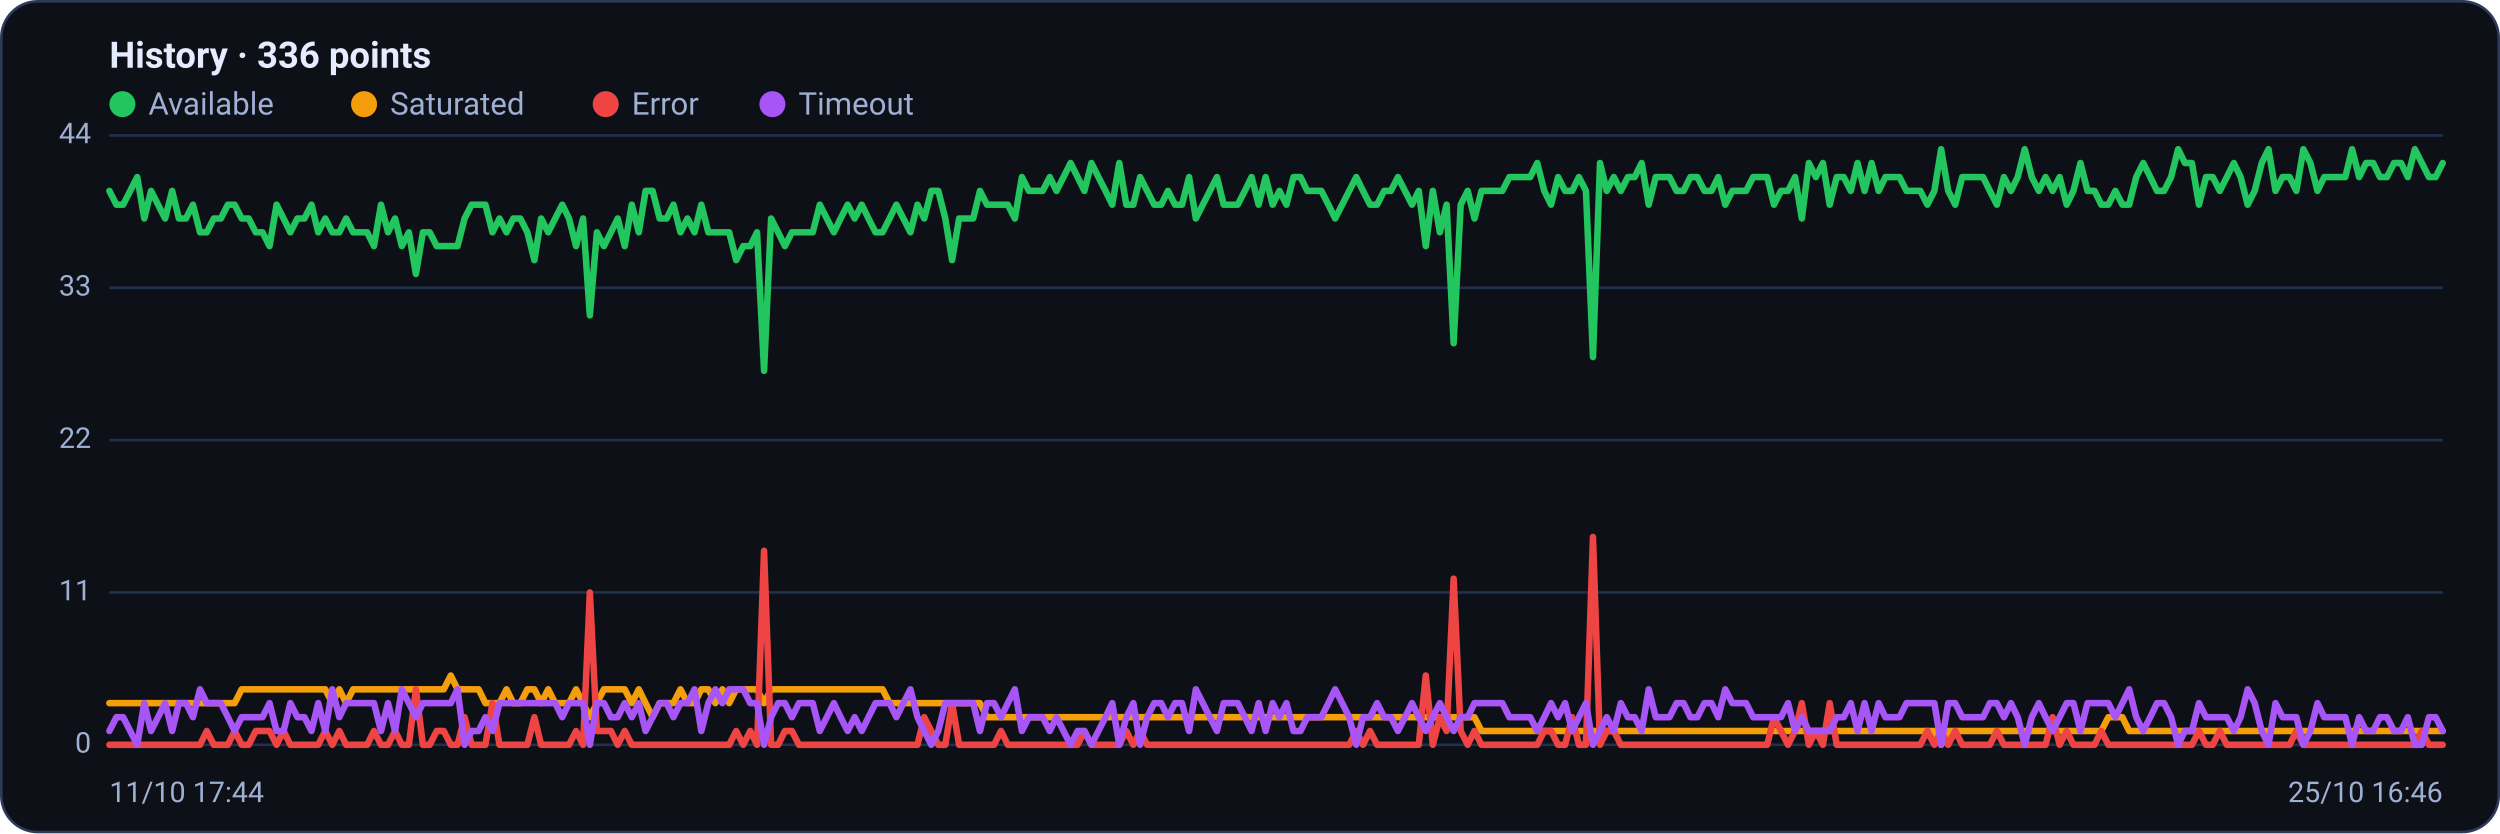
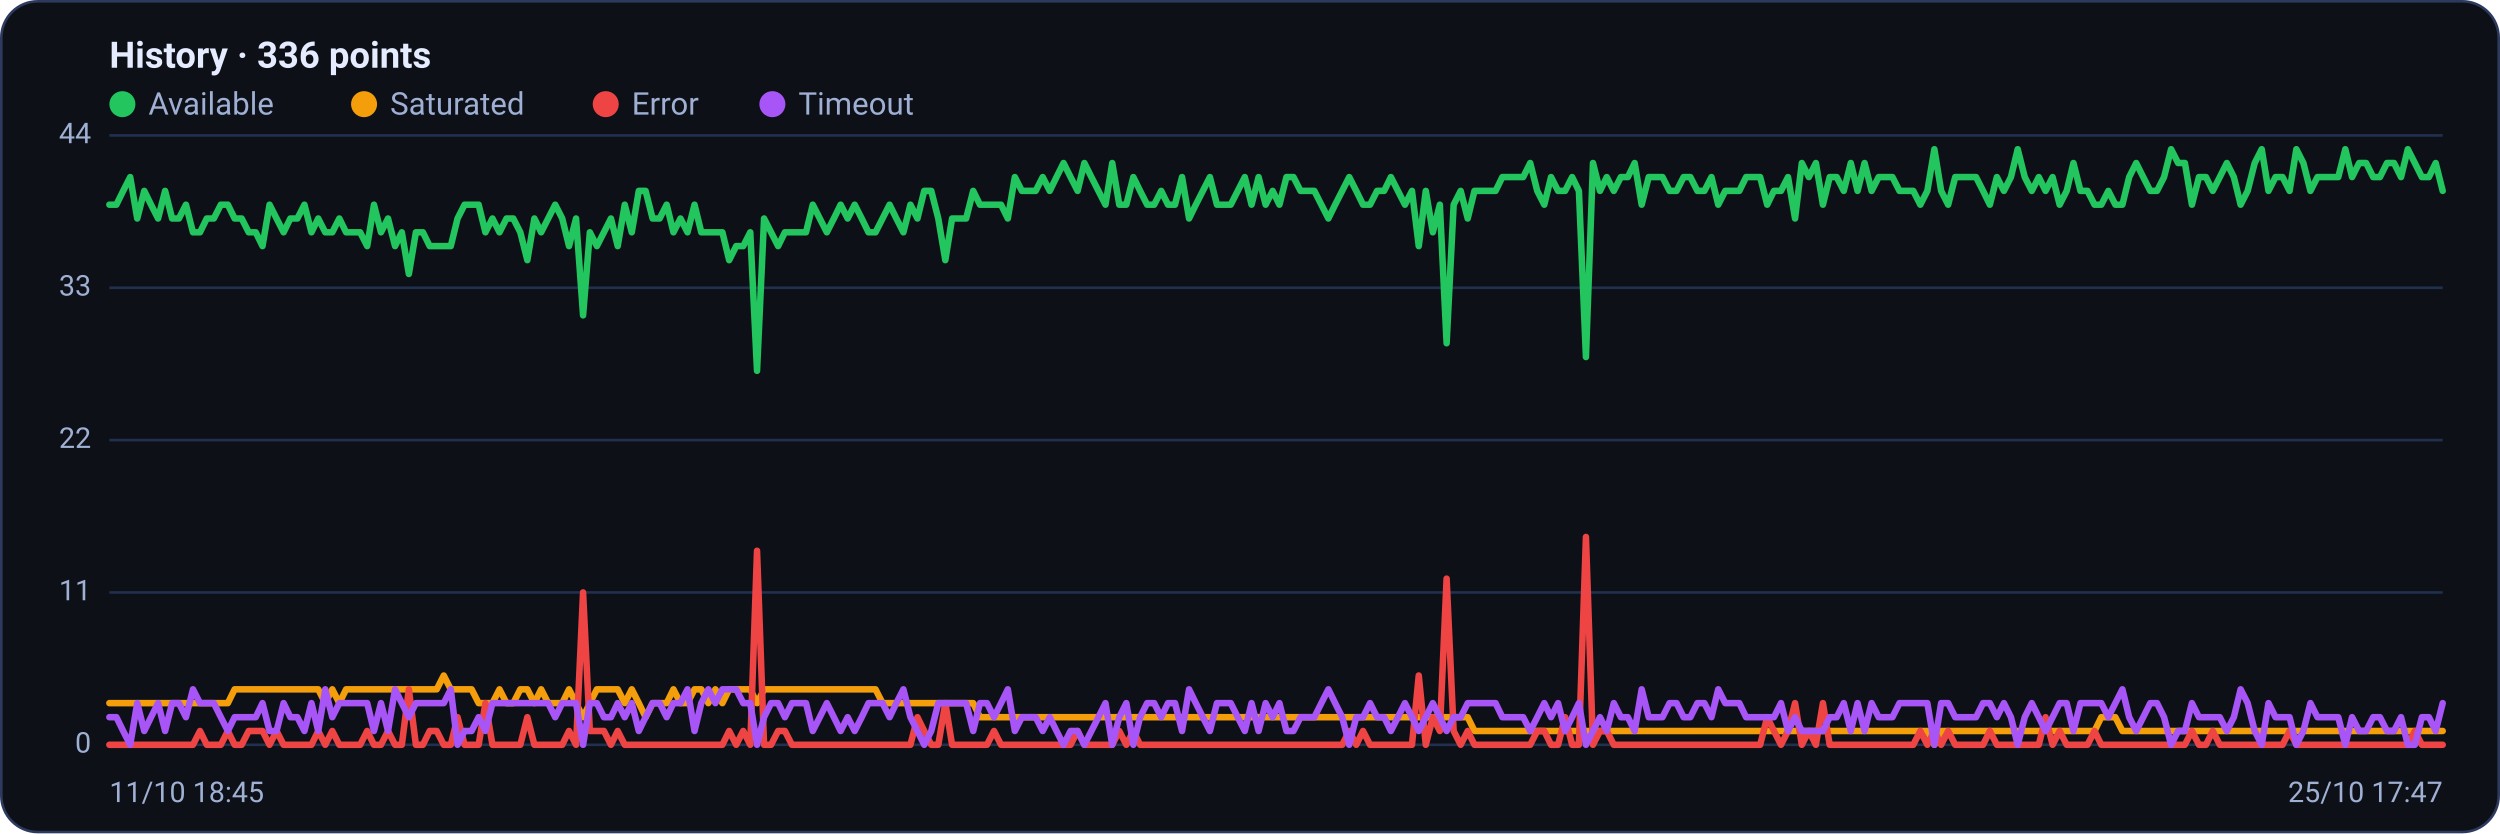
<svg xmlns="http://www.w3.org/2000/svg" viewBox="0 0 960 320" width="960" height="320" font-family="Segoe UI, system-ui, -apple-system, Roboto, Helvetica, Arial, sans-serif" role="img" aria-label="Availability history per region">
  <rect x="0.5" y="0.5" width="959" height="319" rx="14" fill="#0d1117" stroke="#2c3a5e" />
  <text x="42" y="26" font-size="14" font-weight="600" fill="#e6ecff">History · 336 points</text>
  <circle cx="47" cy="40" r="5" fill="#22c55e" />
  <text x="57" y="44" font-size="12" fill="#9fb0d4">Available</text>
  <circle cx="139.8" cy="40" r="5" fill="#f59e0b" />
  <text x="149.8" y="44" font-size="12" fill="#9fb0d4">Saturated</text>
  <circle cx="232.6" cy="40" r="5" fill="#ef4444" />
  <text x="242.6" y="44" font-size="12" fill="#9fb0d4">Error</text>
  <circle cx="296.6" cy="40" r="5" fill="#a855f7" />
  <text x="306.6" y="44" font-size="12" fill="#9fb0d4">Timeout</text>
  <line x1="42" y1="286.0" x2="938" y2="286.0" stroke="#21304f" stroke-width="1" />
  <text x="35" y="289.0" text-anchor="end" font-size="11" fill="#9fb0d4">0</text>
  <line x1="42" y1="227.5" x2="938" y2="227.5" stroke="#21304f" stroke-width="1" />
  <text x="35" y="230.5" text-anchor="end" font-size="11" fill="#9fb0d4">11</text>
  <line x1="42" y1="169.0" x2="938" y2="169.0" stroke="#21304f" stroke-width="1" />
  <text x="35" y="172.0" text-anchor="end" font-size="11" fill="#9fb0d4">22</text>
  <line x1="42" y1="110.5" x2="938" y2="110.5" stroke="#21304f" stroke-width="1" />
  <text x="35" y="113.5" text-anchor="end" font-size="11" fill="#9fb0d4">33</text>
  <line x1="42" y1="52.0" x2="938" y2="52.0" stroke="#21304f" stroke-width="1" />
  <text x="35" y="55.0" text-anchor="end" font-size="11" fill="#9fb0d4">44</text>
-   <polyline fill="none" stroke="#22c55e" stroke-width="2.5" stroke-linejoin="round" stroke-linecap="round" points="42.0,73.3 44.7,78.6 47.3,78.6 50.0,73.3 52.7,68.0 55.4,83.9 58.0,73.3 60.7,78.6 63.4,83.9 66.1,73.3 68.7,83.9 71.4,83.9 74.1,78.6 76.8,89.2 79.4,89.2 82.1,83.9 84.8,83.9 87.5,78.6 90.1,78.6 92.8,83.9 95.5,83.9 98.2,89.2 100.8,89.2 103.5,94.5 106.2,78.6 108.9,83.9 111.5,89.2 114.2,83.9 116.9,83.9 119.6,78.6 122.2,89.2 124.9,83.9 127.6,89.2 130.3,89.2 132.9,83.9 135.6,89.2 138.3,89.2 141.0,89.2 143.6,94.5 146.3,78.6 149.0,89.2 151.7,83.9 154.3,94.5 157.0,89.2 159.7,105.2 162.4,89.2 165.0,89.2 167.7,94.5 170.4,94.5 173.1,94.5 175.7,94.5 178.4,83.9 181.1,78.6 183.8,78.6 186.4,78.6 189.1,89.2 191.8,83.9 194.5,89.2 197.1,83.9 199.8,83.9 202.5,89.2 205.2,99.9 207.8,83.9 210.5,89.2 213.2,83.9 215.9,78.6 218.5,83.9 221.2,94.5 223.9,83.9 226.5,121.1 229.2,89.2 231.9,94.5 234.6,89.2 237.2,83.9 239.9,94.5 242.6,78.6 245.3,89.2 247.9,73.3 250.6,73.3 253.3,83.9 256.0,83.9 258.6,78.6 261.3,89.2 264.0,83.9 266.7,89.2 269.3,78.6 272.0,89.2 274.7,89.2 277.4,89.2 280.0,89.2 282.7,99.9 285.4,94.5 288.1,94.5 290.7,89.2 293.4,142.4 296.1,83.9 298.8,89.2 301.4,94.5 304.1,89.2 306.8,89.2 309.5,89.2 312.1,89.2 314.8,78.6 317.5,83.9 320.2,89.2 322.8,83.9 325.5,78.6 328.2,83.9 330.9,78.6 333.5,83.9 336.2,89.2 338.9,89.2 341.6,83.9 344.2,78.6 346.9,83.9 349.6,89.2 352.3,78.6 354.9,83.9 357.6,73.3 360.3,73.3 363.0,83.9 365.6,99.9 368.3,83.9 371.0,83.9 373.7,83.9 376.3,73.3 379.0,78.6 381.7,78.6 384.4,78.6 387.0,78.6 389.7,83.9 392.4,68.0 395.1,73.3 397.7,73.3 400.4,73.3 403.1,68.0 405.7,73.3 408.4,68.0 411.1,62.6 413.8,68.0 416.4,73.3 419.1,62.6 421.8,68.0 424.5,73.3 427.1,78.6 429.8,62.6 432.5,78.6 435.2,78.6 437.8,68.0 440.5,73.3 443.2,78.6 445.9,78.6 448.5,73.3 451.2,78.6 453.9,78.6 456.6,68.0 459.2,83.9 461.9,78.6 464.6,73.3 467.3,68.0 469.9,78.6 472.6,78.6 475.3,78.6 478.0,73.3 480.6,68.0 483.3,78.6 486.0,68.0 488.7,78.6 491.3,73.3 494.0,78.6 496.7,68.0 499.4,68.0 502.0,73.3 504.7,73.3 507.4,73.3 510.1,78.6 512.7,83.9 515.4,78.6 518.1,73.3 520.8,68.0 523.4,73.3 526.1,78.6 528.8,78.6 531.5,73.3 534.1,73.3 536.8,68.0 539.5,73.3 542.2,78.6 544.8,73.3 547.5,94.5 550.2,73.3 552.9,89.2 555.5,78.6 558.2,131.8 560.9,78.6 563.6,73.3 566.2,83.9 568.9,73.3 571.6,73.3 574.3,73.3 576.9,73.3 579.6,68.0 582.3,68.0 584.9,68.0 587.6,68.0 590.3,62.6 593.0,73.3 595.6,78.6 598.3,68.0 601.0,73.3 603.7,73.3 606.3,68.0 609.0,73.3 611.7,137.1 614.4,62.6 617.0,73.3 619.7,68.0 622.4,73.3 625.1,68.0 627.7,68.0 630.4,62.6 633.1,78.6 635.8,68.0 638.4,68.0 641.1,68.0 643.8,73.3 646.5,73.3 649.1,68.0 651.8,68.0 654.5,73.3 657.2,73.3 659.8,68.0 662.5,78.6 665.2,73.3 667.9,73.3 670.5,73.3 673.2,68.0 675.9,68.0 678.6,68.0 681.2,78.6 683.9,73.3 686.6,73.3 689.3,68.0 691.9,83.9 694.6,62.6 697.3,68.0 700.0,62.6 702.6,78.6 705.3,68.0 708.0,68.0 710.7,73.3 713.3,62.6 716.0,73.3 718.7,62.6 721.4,73.3 724.0,68.0 726.7,68.0 729.4,68.0 732.1,73.3 734.7,73.3 737.4,73.3 740.1,78.6 742.8,73.3 745.4,57.3 748.1,73.3 750.8,78.6 753.5,68.0 756.1,68.0 758.8,68.0 761.5,68.0 764.1,73.3 766.8,78.6 769.5,68.0 772.2,73.3 774.8,68.0 777.5,57.3 780.2,68.0 782.9,73.3 785.5,68.0 788.2,73.3 790.9,68.0 793.6,78.6 796.2,73.3 798.9,62.6 801.6,73.3 804.3,73.3 806.9,78.6 809.6,78.6 812.3,73.3 815.0,78.6 817.6,78.6 820.3,68.0 823.0,62.6 825.7,68.0 828.3,73.3 831.0,73.3 833.7,68.0 836.4,57.3 839.0,62.6 841.7,62.6 844.4,78.6 847.1,68.0 849.7,68.0 852.4,73.3 855.1,68.0 857.8,62.6 860.4,68.0 863.1,78.6 865.8,73.3 868.5,62.6 871.1,57.3 873.8,73.3 876.5,68.0 879.2,68.0 881.8,73.3 884.5,57.3 887.2,62.6 889.9,73.3 892.5,68.0 895.2,68.0 897.9,68.0 900.6,68.0 903.2,57.3 905.9,68.0 908.6,62.6 911.3,62.6 913.9,68.0 916.6,68.0 919.3,62.6 922.0,62.6 924.6,68.0 927.3,57.3 930.0,62.6 932.7,68.0 935.3,68.0 938.0,62.6" />
-   <polyline fill="none" stroke="#f59e0b" stroke-width="2.5" stroke-linejoin="round" stroke-linecap="round" points="42.0,270.0 44.7,270.0 47.3,270.0 50.0,270.0 52.7,270.0 55.4,270.0 58.0,270.0 60.7,270.0 63.4,270.0 66.1,270.0 68.7,270.0 71.4,270.0 74.1,270.0 76.8,270.0 79.4,270.0 82.1,270.0 84.8,270.0 87.5,270.0 90.1,270.0 92.8,264.7 95.5,264.7 98.2,264.7 100.8,264.7 103.5,264.7 106.2,264.7 108.9,264.7 111.5,264.7 114.2,264.7 116.9,264.7 119.6,264.7 122.2,264.7 124.9,264.7 127.6,270.0 130.3,264.7 132.9,270.0 135.6,264.7 138.3,264.7 141.0,264.7 143.6,264.7 146.3,264.7 149.0,264.7 151.7,264.7 154.3,264.7 157.0,264.7 159.7,264.7 162.4,264.7 165.0,264.7 167.7,264.7 170.4,264.7 173.1,259.4 175.7,264.7 178.4,264.7 181.1,264.7 183.8,264.7 186.4,270.0 189.1,270.0 191.8,270.0 194.5,264.7 197.1,270.0 199.8,270.0 202.5,264.7 205.2,264.7 207.8,270.0 210.5,264.7 213.2,270.0 215.9,270.0 218.5,270.0 221.2,264.7 223.9,270.0 226.5,275.4 229.2,270.0 231.9,264.7 234.6,264.7 237.2,264.7 239.9,264.7 242.6,270.0 245.3,264.7 247.9,270.0 250.6,275.4 253.3,270.0 256.0,270.0 258.6,270.0 261.3,264.7 264.0,270.0 266.7,270.0 269.3,264.7 272.0,264.7 274.7,270.0 277.4,264.7 280.0,270.0 282.7,264.7 285.4,264.7 288.1,264.7 290.7,264.7 293.4,270.0 296.1,264.7 298.8,264.7 301.4,264.7 304.1,264.7 306.8,264.7 309.5,264.7 312.1,264.7 314.8,264.7 317.5,264.7 320.2,264.7 322.8,264.7 325.5,264.7 328.2,264.7 330.9,264.7 333.5,264.7 336.2,264.7 338.9,264.7 341.6,270.0 344.2,270.0 346.9,270.0 349.6,270.0 352.3,270.0 354.9,270.0 357.6,270.0 360.3,270.0 363.0,270.0 365.6,270.0 368.3,270.0 371.0,270.0 373.7,270.0 376.3,270.0 379.0,275.4 381.7,275.4 384.4,275.4 387.0,275.4 389.7,275.4 392.4,275.4 395.1,275.4 397.7,275.4 400.4,275.4 403.1,275.4 405.7,275.4 408.4,275.4 411.1,275.4 413.8,275.4 416.4,275.4 419.1,275.4 421.8,275.4 424.5,275.4 427.1,275.4 429.8,275.4 432.5,275.4 435.2,275.4 437.8,275.4 440.5,275.4 443.2,275.4 445.9,275.4 448.5,275.4 451.2,275.4 453.9,275.4 456.6,275.4 459.2,275.4 461.9,275.4 464.6,275.4 467.3,275.4 469.9,275.4 472.6,275.4 475.3,275.4 478.0,275.4 480.6,275.4 483.3,275.4 486.0,275.4 488.7,275.4 491.3,275.4 494.0,275.4 496.7,275.4 499.4,275.4 502.0,275.4 504.7,275.4 507.4,275.4 510.1,275.4 512.7,275.4 515.4,275.4 518.1,275.4 520.8,275.4 523.4,275.4 526.1,275.4 528.8,275.4 531.5,275.4 534.1,275.4 536.8,275.4 539.5,275.4 542.2,275.4 544.8,275.4 547.5,275.4 550.2,275.4 552.9,275.4 555.5,275.4 558.2,275.4 560.9,275.4 563.6,275.4 566.2,275.4 568.9,280.7 571.6,280.7 574.3,280.7 576.9,280.7 579.6,280.7 582.3,280.7 584.9,280.7 587.6,280.7 590.3,280.7 593.0,280.7 595.6,280.7 598.3,280.7 601.0,280.7 603.7,280.7 606.3,280.7 609.0,280.7 611.7,280.7 614.4,280.7 617.0,280.7 619.7,280.7 622.4,280.7 625.1,280.7 627.7,280.7 630.4,280.7 633.1,280.7 635.8,280.7 638.4,280.7 641.1,280.7 643.8,280.7 646.5,280.7 649.1,280.7 651.8,280.7 654.5,280.7 657.2,280.7 659.8,280.7 662.5,280.7 665.2,280.7 667.9,280.7 670.5,280.7 673.2,280.7 675.9,280.7 678.6,280.7 681.2,280.7 683.9,280.7 686.6,280.7 689.3,280.7 691.9,280.7 694.6,280.7 697.3,280.7 700.0,280.7 702.6,280.7 705.3,280.7 708.0,280.7 710.7,280.7 713.3,280.7 716.0,280.7 718.7,280.7 721.4,280.7 724.0,280.7 726.7,280.7 729.4,280.7 732.1,280.7 734.7,280.7 737.4,280.7 740.1,280.7 742.8,280.7 745.4,286.0 748.1,280.7 750.8,280.7 753.5,280.7 756.1,280.7 758.8,280.7 761.5,280.7 764.1,280.7 766.8,280.7 769.5,280.7 772.2,280.7 774.8,280.7 777.5,280.7 780.2,280.7 782.9,280.7 785.5,280.7 788.2,280.7 790.9,280.7 793.6,280.7 796.2,280.7 798.9,280.7 801.6,280.7 804.3,280.7 806.9,280.7 809.6,275.4 812.3,275.4 815.0,275.4 817.6,280.7 820.3,280.7 823.0,280.7 825.7,280.7 828.3,280.7 831.0,280.7 833.7,280.7 836.4,280.7 839.0,280.7 841.7,280.7 844.4,280.7 847.1,280.7 849.7,280.7 852.4,280.7 855.1,280.7 857.8,280.7 860.4,280.7 863.1,280.7 865.8,280.7 868.5,280.7 871.1,280.7 873.8,280.7 876.5,280.7 879.2,280.7 881.8,280.7 884.5,280.7 887.2,280.7 889.9,280.7 892.5,280.7 895.2,280.7 897.9,280.7 900.6,280.7 903.2,280.7 905.9,280.7 908.6,280.7 911.3,280.7 913.9,280.7 916.6,280.7 919.3,280.7 922.0,280.7 924.6,280.7 927.3,280.7 930.0,280.7 932.7,280.7 935.3,280.7 938.0,280.7" />
-   <polyline fill="none" stroke="#ef4444" stroke-width="2.5" stroke-linejoin="round" stroke-linecap="round" points="42.0,286.0 44.7,286.0 47.3,286.0 50.0,286.0 52.7,286.0 55.4,286.0 58.0,286.0 60.7,286.0 63.4,286.0 66.1,286.0 68.7,286.0 71.4,286.0 74.1,286.0 76.8,286.0 79.4,280.7 82.1,286.0 84.8,286.0 87.5,286.0 90.1,280.7 92.8,286.0 95.5,286.0 98.2,280.7 100.8,280.7 103.5,280.7 106.2,286.0 108.9,280.7 111.5,286.0 114.2,286.0 116.9,286.0 119.6,286.0 122.2,286.0 124.9,280.7 127.6,286.0 130.3,280.7 132.9,286.0 135.6,286.0 138.3,286.0 141.0,286.0 143.6,280.7 146.3,286.0 149.0,286.0 151.7,280.7 154.3,286.0 157.0,286.0 159.7,264.7 162.4,286.0 165.0,286.0 167.7,280.7 170.4,280.7 173.1,286.0 175.7,286.0 178.4,275.4 181.1,286.0 183.8,286.0 186.4,286.0 189.1,270.0 191.8,286.0 194.5,286.0 197.1,286.0 199.8,286.0 202.5,286.0 205.2,275.4 207.8,286.0 210.5,286.0 213.2,286.0 215.9,286.0 218.5,286.0 221.2,280.7 223.9,286.0 226.5,227.5 229.2,280.7 231.9,280.7 234.6,280.7 237.2,286.0 239.9,280.7 242.6,286.0 245.3,286.0 247.9,286.0 250.6,286.0 253.3,286.0 256.0,286.0 258.6,286.0 261.3,286.0 264.0,286.0 266.7,286.0 269.3,286.0 272.0,286.0 274.7,286.0 277.4,286.0 280.0,286.0 282.7,280.7 285.4,286.0 288.1,280.7 290.7,286.0 293.4,211.5 296.1,286.0 298.8,286.0 301.4,280.7 304.1,280.7 306.8,286.0 309.5,286.0 312.1,286.0 314.8,286.0 317.5,286.0 320.2,286.0 322.8,286.0 325.5,286.0 328.2,286.0 330.9,286.0 333.5,286.0 336.2,286.0 338.9,286.0 341.6,286.0 344.2,286.0 346.9,286.0 349.6,286.0 352.3,286.0 354.9,275.4 357.6,280.7 360.3,286.0 363.0,286.0 365.6,270.0 368.3,286.0 371.0,286.0 373.7,286.0 376.3,286.0 379.0,286.0 381.7,286.0 384.4,280.7 387.0,286.0 389.7,286.0 392.4,286.0 395.1,286.0 397.7,286.0 400.4,286.0 403.1,286.0 405.7,286.0 408.4,286.0 411.1,286.0 413.8,286.0 416.4,280.7 419.1,286.0 421.8,286.0 424.5,286.0 427.1,286.0 429.8,286.0 432.5,280.7 435.2,286.0 437.8,280.7 440.5,286.0 443.2,286.0 445.9,286.0 448.5,286.0 451.2,286.0 453.9,286.0 456.6,286.0 459.2,286.0 461.9,286.0 464.6,286.0 467.3,286.0 469.9,286.0 472.6,286.0 475.3,286.0 478.0,286.0 480.6,286.0 483.3,286.0 486.0,286.0 488.7,286.0 491.3,286.0 494.0,286.0 496.7,286.0 499.4,286.0 502.0,286.0 504.7,286.0 507.4,286.0 510.1,286.0 512.7,286.0 515.4,286.0 518.1,286.0 520.8,280.7 523.4,286.0 526.1,280.7 528.8,286.0 531.5,286.0 534.1,286.0 536.8,286.0 539.5,286.0 542.2,286.0 544.8,286.0 547.5,259.4 550.2,286.0 552.9,275.4 555.5,280.7 558.2,222.2 560.9,280.7 563.6,286.0 566.2,280.7 568.9,286.0 571.6,286.0 574.3,286.0 576.9,286.0 579.6,286.0 582.3,286.0 584.9,286.0 587.6,286.0 590.3,286.0 593.0,280.7 595.6,280.7 598.3,286.0 601.0,286.0 603.7,275.4 606.3,286.0 609.0,286.0 611.7,206.2 614.4,286.0 617.0,280.7 619.7,280.7 622.4,286.0 625.1,286.0 627.7,286.0 630.4,286.0 633.1,286.0 635.8,286.0 638.4,286.0 641.1,286.0 643.8,286.0 646.5,286.0 649.1,286.0 651.8,286.0 654.5,286.0 657.2,286.0 659.8,286.0 662.5,286.0 665.2,286.0 667.9,286.0 670.5,286.0 673.2,286.0 675.9,286.0 678.6,286.0 681.2,275.4 683.9,280.7 686.6,286.0 689.3,280.7 691.9,270.0 694.6,286.0 697.3,280.7 700.0,286.0 702.6,270.0 705.3,286.0 708.0,286.0 710.7,286.0 713.3,286.0 716.0,286.0 718.7,286.0 721.4,286.0 724.0,286.0 726.7,286.0 729.4,286.0 732.1,286.0 734.7,286.0 737.4,286.0 740.1,280.7 742.8,286.0 745.4,280.7 748.1,286.0 750.8,280.7 753.5,286.0 756.1,286.0 758.8,286.0 761.5,286.0 764.1,286.0 766.8,280.7 769.5,286.0 772.2,286.0 774.8,286.0 777.5,286.0 780.2,286.0 782.9,286.0 785.5,286.0 788.2,275.4 790.9,286.0 793.6,280.7 796.2,286.0 798.9,286.0 801.6,286.0 804.3,286.0 806.9,280.7 809.6,286.0 812.3,286.0 815.0,286.0 817.6,286.0 820.3,286.0 823.0,286.0 825.7,286.0 828.3,286.0 831.0,286.0 833.7,286.0 836.4,286.0 839.0,286.0 841.7,286.0 844.4,280.7 847.1,286.0 849.7,286.0 852.4,280.7 855.1,286.0 857.8,286.0 860.4,286.0 863.1,286.0 865.8,286.0 868.5,286.0 871.1,286.0 873.8,286.0 876.5,286.0 879.2,286.0 881.8,280.7 884.5,286.0 887.2,286.0 889.9,286.0 892.5,286.0 895.2,286.0 897.9,286.0 900.6,286.0 903.2,286.0 905.9,286.0 908.6,286.0 911.3,286.0 913.9,286.0 916.6,286.0 919.3,286.0 922.0,286.0 924.6,286.0 927.3,286.0 930.0,280.7 932.7,286.0 935.3,286.0 938.0,286.0" />
-   <polyline fill="none" stroke="#a855f7" stroke-width="2.5" stroke-linejoin="round" stroke-linecap="round" points="42.0,280.7 44.7,275.4 47.3,275.4 50.0,280.7 52.7,286.0 55.4,270.0 58.0,280.7 60.7,275.4 63.4,270.0 66.1,280.7 68.7,270.0 71.4,270.0 74.1,275.4 76.8,264.7 79.4,270.0 82.1,270.0 84.8,270.0 87.5,275.4 90.1,280.7 92.8,275.4 95.5,275.4 98.2,275.4 100.8,275.4 103.5,270.0 106.2,280.7 108.9,280.7 111.5,270.0 114.2,275.4 116.9,275.4 119.6,280.7 122.2,270.0 124.9,280.7 127.6,264.7 130.3,275.4 132.9,270.0 135.6,270.0 138.3,270.0 141.0,270.0 143.6,270.0 146.3,280.7 149.0,270.0 151.7,280.7 154.3,264.7 157.0,270.0 159.7,275.4 162.4,270.0 165.0,270.0 167.7,270.0 170.4,270.0 173.1,270.0 175.7,264.7 178.4,286.0 181.1,280.7 183.8,280.7 186.4,275.4 189.1,280.7 191.8,270.0 194.5,270.0 197.1,270.0 199.8,270.0 202.5,270.0 205.2,270.0 207.8,270.0 210.5,270.0 213.2,270.0 215.9,275.4 218.5,270.0 221.2,270.0 223.9,270.0 226.5,286.0 229.2,270.0 231.9,270.0 234.6,275.4 237.2,275.4 239.9,270.0 242.6,275.4 245.3,270.0 247.9,280.7 250.6,275.4 253.3,270.0 256.0,270.0 258.6,275.4 261.3,270.0 264.0,270.0 266.7,264.7 269.3,280.7 272.0,270.0 274.7,264.7 277.4,270.0 280.0,264.7 282.7,264.7 285.4,264.7 288.1,270.0 290.7,270.0 293.4,286.0 296.1,275.4 298.8,270.0 301.4,270.0 304.1,275.4 306.8,270.0 309.5,270.0 312.1,270.0 314.8,280.7 317.5,275.4 320.2,270.0 322.8,275.4 325.5,280.7 328.2,275.4 330.9,280.7 333.5,275.4 336.2,270.0 338.9,270.0 341.6,270.0 344.2,275.4 346.9,270.0 349.6,264.7 352.3,275.4 354.9,280.7 357.6,286.0 360.3,280.7 363.0,270.0 365.6,270.0 368.3,270.0 371.0,270.0 373.7,270.0 376.3,280.7 379.0,270.0 381.7,270.0 384.4,275.4 387.0,270.0 389.7,264.7 392.4,280.7 395.1,275.4 397.7,275.4 400.4,275.4 403.1,280.7 405.7,275.4 408.4,280.7 411.1,286.0 413.8,280.7 416.4,280.7 419.1,286.0 421.8,280.7 424.5,275.4 427.1,270.0 429.8,286.0 432.5,275.4 435.2,270.0 437.8,286.0 440.5,275.4 443.2,270.0 445.9,270.0 448.5,275.4 451.2,270.0 453.9,270.0 456.6,280.7 459.2,264.7 461.9,270.0 464.6,275.4 467.3,280.7 469.9,270.0 472.6,270.0 475.3,270.0 478.0,275.4 480.6,280.7 483.3,270.0 486.0,280.7 488.7,270.0 491.3,275.4 494.0,270.0 496.7,280.7 499.4,280.7 502.0,275.4 504.7,275.4 507.4,275.4 510.1,270.0 512.7,264.7 515.4,270.0 518.1,275.4 520.8,286.0 523.4,275.4 526.1,275.4 528.8,270.0 531.5,275.4 534.1,275.4 536.8,280.7 539.5,275.4 542.2,270.0 544.8,275.4 547.5,280.7 550.2,275.4 552.9,270.0 555.5,275.4 558.2,280.7 560.9,275.4 563.6,275.4 566.2,270.0 568.9,270.0 571.6,270.0 574.3,270.0 576.9,270.0 579.6,275.4 582.3,275.4 584.9,275.4 587.6,275.4 590.3,280.7 593.0,275.4 595.6,270.0 598.3,275.4 601.0,270.0 603.7,280.7 606.3,275.4 609.0,270.0 611.7,286.0 614.4,280.7 617.0,275.4 619.7,280.7 622.4,270.0 625.1,275.4 627.7,275.4 630.4,280.7 633.1,264.7 635.8,275.4 638.4,275.4 641.1,275.4 643.8,270.0 646.5,270.0 649.1,275.4 651.8,275.4 654.5,270.0 657.2,270.0 659.8,275.4 662.5,264.7 665.2,270.0 667.9,270.0 670.5,270.0 673.2,275.4 675.9,275.4 678.6,275.4 681.2,275.4 683.9,275.4 686.6,270.0 689.3,280.7 691.9,275.4 694.6,280.7 697.3,280.7 700.0,280.7 702.6,280.7 705.3,275.4 708.0,275.4 710.7,270.0 713.3,280.7 716.0,270.0 718.7,280.7 721.4,270.0 724.0,275.4 726.7,275.4 729.4,275.4 732.1,270.0 734.7,270.0 737.4,270.0 740.1,270.0 742.8,270.0 745.4,286.0 748.1,270.0 750.8,270.0 753.5,275.4 756.1,275.4 758.8,275.4 761.5,275.4 764.1,270.0 766.8,270.0 769.5,275.4 772.2,270.0 774.8,275.4 777.5,286.0 780.2,275.4 782.9,270.0 785.5,275.4 788.2,280.7 790.9,275.4 793.6,270.0 796.2,270.0 798.9,280.7 801.6,270.0 804.3,270.0 806.9,270.0 809.6,270.0 812.3,275.4 815.0,270.0 817.6,264.7 820.3,275.4 823.0,280.7 825.7,275.4 828.3,270.0 831.0,270.0 833.7,275.4 836.4,286.0 839.0,280.7 841.7,280.7 844.4,270.0 847.1,275.4 849.7,275.4 852.4,275.4 855.1,275.4 857.8,280.7 860.4,275.4 863.1,264.7 865.8,270.0 868.5,280.7 871.1,286.0 873.8,270.0 876.5,275.4 879.2,275.4 881.8,275.4 884.5,286.0 887.2,280.7 889.9,270.0 892.5,275.4 895.2,275.4 897.9,275.4 900.6,275.4 903.2,286.0 905.9,275.4 908.6,280.7 911.3,280.7 913.9,275.4 916.6,275.4 919.3,280.7 922.0,280.7 924.6,275.4 927.3,286.0 930.0,286.0 932.7,275.4 935.3,275.4 938.0,280.7" />
-   <text x="42" y="308" font-size="11" fill="#9fb0d4">11/10 17:44</text>
-   <text x="938" y="308" text-anchor="end" font-size="11" fill="#9fb0d4">25/10 16:46</text>
+   <polyline fill="none" stroke="#22c55e" stroke-width="2.5" stroke-linejoin="round" stroke-linecap="round" points="42.0,78.6 44.7,78.6 47.3,73.3 50.0,68.0 52.7,83.9 55.4,73.3 58.0,78.6 60.7,83.9 63.4,73.3 66.1,83.9 68.7,83.9 71.4,78.6 74.1,89.2 76.8,89.2 79.4,83.9 82.1,83.9 84.8,78.6 87.5,78.6 90.1,83.9 92.8,83.9 95.5,89.2 98.2,89.2 100.8,94.5 103.5,78.6 106.2,83.9 108.9,89.2 111.5,83.9 114.2,83.9 116.9,78.6 119.6,89.2 122.2,83.9 124.9,89.2 127.6,89.2 130.3,83.9 132.9,89.2 135.6,89.2 138.3,89.2 141.0,94.5 143.6,78.6 146.3,89.2 149.0,83.9 151.7,94.5 154.3,89.2 157.0,105.2 159.7,89.2 162.4,89.2 165.0,94.5 167.7,94.5 170.4,94.5 173.1,94.5 175.7,83.9 178.4,78.6 181.1,78.6 183.8,78.6 186.4,89.2 189.1,83.9 191.8,89.2 194.5,83.9 197.1,83.9 199.8,89.2 202.5,99.9 205.2,83.9 207.8,89.2 210.5,83.9 213.2,78.6 215.9,83.9 218.5,94.5 221.2,83.9 223.9,121.1 226.5,89.2 229.2,94.5 231.9,89.2 234.6,83.9 237.2,94.5 239.9,78.6 242.6,89.2 245.3,73.3 247.9,73.3 250.6,83.9 253.3,83.9 256.0,78.6 258.6,89.2 261.3,83.9 264.0,89.2 266.7,78.6 269.3,89.2 272.0,89.2 274.7,89.2 277.4,89.2 280.0,99.9 282.7,94.5 285.4,94.5 288.1,89.2 290.7,142.4 293.4,83.9 296.1,89.2 298.8,94.5 301.4,89.2 304.1,89.2 306.8,89.2 309.5,89.2 312.1,78.6 314.8,83.9 317.5,89.2 320.2,83.9 322.8,78.6 325.5,83.9 328.2,78.6 330.9,83.9 333.5,89.2 336.2,89.2 338.9,83.9 341.6,78.6 344.2,83.9 346.9,89.2 349.6,78.6 352.3,83.9 354.9,73.3 357.6,73.3 360.3,83.9 363.0,99.9 365.6,83.9 368.3,83.9 371.0,83.9 373.7,73.3 376.3,78.6 379.0,78.6 381.7,78.6 384.4,78.6 387.0,83.9 389.7,68.0 392.4,73.3 395.1,73.3 397.7,73.3 400.4,68.0 403.1,73.3 405.7,68.0 408.4,62.6 411.1,68.0 413.8,73.3 416.4,62.6 419.1,68.0 421.8,73.3 424.5,78.6 427.1,62.6 429.8,78.6 432.5,78.6 435.2,68.0 437.8,73.3 440.5,78.6 443.2,78.6 445.9,73.3 448.5,78.6 451.2,78.6 453.9,68.0 456.6,83.9 459.2,78.6 461.9,73.3 464.6,68.0 467.3,78.6 469.9,78.6 472.6,78.6 475.3,73.3 478.0,68.0 480.6,78.6 483.3,68.0 486.0,78.6 488.7,73.3 491.3,78.6 494.0,68.0 496.7,68.0 499.4,73.3 502.0,73.3 504.7,73.3 507.4,78.6 510.1,83.9 512.7,78.6 515.4,73.3 518.1,68.0 520.8,73.3 523.4,78.6 526.1,78.6 528.8,73.3 531.5,73.3 534.1,68.0 536.8,73.3 539.5,78.6 542.2,73.3 544.8,94.5 547.5,73.3 550.2,89.2 552.9,78.6 555.5,131.8 558.2,78.6 560.9,73.3 563.6,83.9 566.2,73.3 568.9,73.3 571.6,73.3 574.3,73.3 576.9,68.0 579.6,68.0 582.3,68.0 584.9,68.0 587.6,62.6 590.3,73.3 593.0,78.6 595.6,68.0 598.3,73.3 601.0,73.3 603.7,68.0 606.3,73.3 609.0,137.1 611.7,62.6 614.4,73.3 617.0,68.0 619.7,73.3 622.4,68.0 625.1,68.0 627.7,62.6 630.4,78.6 633.1,68.0 635.8,68.0 638.4,68.0 641.1,73.3 643.8,73.3 646.5,68.0 649.1,68.0 651.8,73.3 654.5,73.3 657.2,68.0 659.8,78.6 662.5,73.3 665.2,73.3 667.9,73.3 670.5,68.0 673.2,68.0 675.9,68.0 678.6,78.6 681.2,73.3 683.9,73.3 686.6,68.0 689.3,83.9 691.9,62.6 694.6,68.0 697.3,62.6 700.0,78.6 702.6,68.0 705.3,68.0 708.0,73.3 710.7,62.6 713.3,73.3 716.0,62.6 718.7,73.3 721.4,68.0 724.0,68.0 726.7,68.0 729.4,73.3 732.1,73.3 734.7,73.3 737.4,78.6 740.1,73.3 742.8,57.3 745.4,73.3 748.1,78.6 750.8,68.0 753.5,68.0 756.1,68.0 758.8,68.0 761.5,73.3 764.1,78.6 766.8,68.0 769.5,73.3 772.2,68.0 774.8,57.3 777.5,68.0 780.2,73.3 782.9,68.0 785.5,73.3 788.2,68.0 790.9,78.6 793.6,73.3 796.2,62.6 798.9,73.3 801.6,73.3 804.3,78.6 806.9,78.6 809.6,73.3 812.3,78.6 815.0,78.6 817.6,68.0 820.3,62.6 823.0,68.0 825.7,73.3 828.3,73.3 831.0,68.0 833.7,57.3 836.4,62.6 839.0,62.6 841.7,78.6 844.4,68.0 847.1,68.0 849.7,73.3 852.4,68.0 855.1,62.6 857.8,68.0 860.4,78.6 863.1,73.3 865.8,62.6 868.5,57.3 871.1,73.3 873.8,68.0 876.5,68.0 879.2,73.3 881.8,57.3 884.5,62.6 887.2,73.3 889.9,68.0 892.5,68.0 895.2,68.0 897.9,68.0 900.6,57.3 903.2,68.0 905.9,62.6 908.6,62.6 911.3,68.0 913.9,68.0 916.6,62.6 919.3,62.6 922.0,68.0 924.6,57.3 927.3,62.6 930.0,68.0 932.7,68.0 935.3,62.6 938.0,73.3" />
+   <polyline fill="none" stroke="#f59e0b" stroke-width="2.5" stroke-linejoin="round" stroke-linecap="round" points="42.0,270.0 44.7,270.0 47.3,270.0 50.0,270.0 52.7,270.0 55.4,270.0 58.0,270.0 60.7,270.0 63.4,270.0 66.1,270.0 68.7,270.0 71.4,270.0 74.1,270.0 76.8,270.0 79.4,270.0 82.1,270.0 84.8,270.0 87.5,270.0 90.1,264.7 92.8,264.7 95.5,264.7 98.2,264.7 100.8,264.7 103.5,264.7 106.2,264.7 108.9,264.7 111.5,264.7 114.2,264.7 116.9,264.7 119.6,264.7 122.2,264.7 124.9,270.0 127.6,264.7 130.3,270.0 132.9,264.7 135.6,264.7 138.3,264.7 141.0,264.7 143.6,264.7 146.3,264.7 149.0,264.7 151.7,264.7 154.3,264.7 157.0,264.7 159.7,264.7 162.4,264.7 165.0,264.7 167.7,264.7 170.4,259.4 173.1,264.7 175.7,264.7 178.4,264.7 181.1,264.7 183.8,270.0 186.4,270.0 189.1,270.0 191.8,264.7 194.5,270.0 197.1,270.0 199.8,264.7 202.5,264.7 205.2,270.0 207.8,264.7 210.5,270.0 213.2,270.0 215.9,270.0 218.5,264.7 221.2,270.0 223.9,275.4 226.5,270.0 229.2,264.7 231.9,264.7 234.6,264.7 237.2,264.7 239.9,270.0 242.6,264.7 245.3,270.0 247.9,275.4 250.6,270.0 253.3,270.0 256.0,270.0 258.6,264.7 261.3,270.0 264.0,270.0 266.7,264.7 269.3,264.7 272.0,270.0 274.7,264.7 277.4,270.0 280.0,264.7 282.7,264.7 285.4,264.7 288.1,264.7 290.7,270.0 293.4,264.7 296.1,264.7 298.8,264.7 301.4,264.7 304.1,264.7 306.8,264.7 309.5,264.7 312.1,264.7 314.8,264.7 317.5,264.7 320.2,264.7 322.8,264.7 325.5,264.7 328.2,264.7 330.9,264.7 333.5,264.7 336.2,264.7 338.9,270.0 341.6,270.0 344.2,270.0 346.9,270.0 349.6,270.0 352.3,270.0 354.9,270.0 357.6,270.0 360.3,270.0 363.0,270.0 365.6,270.0 368.3,270.0 371.0,270.0 373.7,270.0 376.3,275.4 379.0,275.4 381.7,275.4 384.4,275.4 387.0,275.4 389.7,275.4 392.4,275.4 395.1,275.4 397.7,275.4 400.4,275.4 403.1,275.4 405.7,275.4 408.4,275.4 411.1,275.4 413.8,275.4 416.4,275.4 419.1,275.4 421.8,275.4 424.5,275.4 427.1,275.4 429.8,275.4 432.5,275.4 435.2,275.4 437.8,275.4 440.5,275.4 443.2,275.4 445.9,275.4 448.5,275.4 451.2,275.4 453.9,275.4 456.6,275.4 459.2,275.4 461.9,275.4 464.6,275.4 467.3,275.4 469.9,275.4 472.6,275.4 475.3,275.4 478.0,275.4 480.6,275.4 483.3,275.4 486.0,275.4 488.7,275.4 491.3,275.4 494.0,275.4 496.7,275.4 499.4,275.4 502.0,275.4 504.7,275.4 507.4,275.4 510.1,275.4 512.7,275.4 515.4,275.4 518.1,275.4 520.8,275.4 523.4,275.4 526.1,275.4 528.8,275.4 531.5,275.4 534.1,275.4 536.8,275.4 539.5,275.4 542.2,275.4 544.8,275.4 547.5,275.4 550.2,275.4 552.9,275.4 555.5,275.4 558.2,275.4 560.9,275.4 563.6,275.4 566.2,280.7 568.9,280.7 571.6,280.7 574.3,280.7 576.9,280.7 579.6,280.7 582.3,280.7 584.9,280.7 587.6,280.7 590.3,280.7 593.0,280.7 595.6,280.7 598.3,280.7 601.0,280.7 603.7,280.7 606.3,280.7 609.0,280.7 611.7,280.7 614.4,280.7 617.0,280.7 619.7,280.7 622.4,280.7 625.1,280.7 627.7,280.7 630.4,280.7 633.1,280.7 635.8,280.7 638.4,280.7 641.1,280.7 643.8,280.7 646.5,280.7 649.1,280.7 651.8,280.7 654.5,280.7 657.2,280.7 659.8,280.7 662.5,280.7 665.2,280.7 667.9,280.7 670.5,280.7 673.2,280.7 675.9,280.7 678.6,280.7 681.2,280.7 683.9,280.7 686.6,280.7 689.3,280.7 691.9,280.7 694.6,280.7 697.3,280.7 700.0,280.7 702.6,280.7 705.3,280.7 708.0,280.7 710.7,280.7 713.3,280.7 716.0,280.7 718.7,280.7 721.4,280.7 724.0,280.7 726.7,280.7 729.4,280.7 732.1,280.7 734.7,280.7 737.4,280.7 740.1,280.7 742.8,286.0 745.4,280.7 748.1,280.7 750.8,280.7 753.5,280.7 756.1,280.7 758.8,280.7 761.5,280.7 764.1,280.7 766.8,280.7 769.5,280.7 772.2,280.7 774.8,280.7 777.5,280.7 780.2,280.7 782.9,280.7 785.5,280.7 788.2,280.7 790.9,280.7 793.6,280.7 796.2,280.7 798.9,280.7 801.6,280.7 804.3,280.7 806.9,275.4 809.6,275.4 812.3,275.4 815.0,280.7 817.6,280.7 820.3,280.7 823.0,280.7 825.7,280.7 828.3,280.7 831.0,280.7 833.7,280.7 836.4,280.7 839.0,280.7 841.7,280.7 844.4,280.7 847.1,280.7 849.7,280.7 852.4,280.7 855.1,280.7 857.8,280.7 860.4,280.7 863.1,280.7 865.8,280.7 868.5,280.7 871.1,280.7 873.8,280.7 876.5,280.7 879.2,280.7 881.8,280.7 884.5,280.7 887.2,280.7 889.9,280.7 892.5,280.7 895.2,280.7 897.9,280.7 900.6,280.7 903.2,280.7 905.9,280.7 908.6,280.7 911.3,280.7 913.9,280.7 916.6,280.7 919.3,280.7 922.0,280.7 924.6,280.7 927.3,280.7 930.0,280.7 932.7,280.7 935.3,280.7 938.0,280.7" />
+   <polyline fill="none" stroke="#ef4444" stroke-width="2.5" stroke-linejoin="round" stroke-linecap="round" points="42.0,286.0 44.7,286.0 47.3,286.0 50.0,286.0 52.7,286.0 55.4,286.0 58.0,286.0 60.7,286.0 63.4,286.0 66.1,286.0 68.7,286.0 71.4,286.0 74.1,286.0 76.8,280.7 79.4,286.0 82.1,286.0 84.8,286.0 87.5,280.7 90.1,286.0 92.8,286.0 95.5,280.7 98.2,280.7 100.8,280.7 103.5,286.0 106.2,280.7 108.9,286.0 111.5,286.0 114.2,286.0 116.9,286.0 119.6,286.0 122.2,280.7 124.9,286.0 127.6,280.7 130.3,286.0 132.9,286.0 135.6,286.0 138.3,286.0 141.0,280.7 143.6,286.0 146.3,286.0 149.0,280.7 151.7,286.0 154.3,286.0 157.0,264.7 159.7,286.0 162.4,286.0 165.0,280.7 167.7,280.7 170.4,286.0 173.1,286.0 175.7,275.4 178.4,286.0 181.1,286.0 183.8,286.0 186.4,270.0 189.1,286.0 191.8,286.0 194.5,286.0 197.1,286.0 199.8,286.0 202.5,275.4 205.2,286.0 207.8,286.0 210.5,286.0 213.2,286.0 215.9,286.0 218.5,280.7 221.2,286.0 223.9,227.5 226.5,280.7 229.2,280.7 231.9,280.7 234.6,286.0 237.2,280.7 239.9,286.0 242.6,286.0 245.3,286.0 247.9,286.0 250.6,286.0 253.3,286.0 256.0,286.0 258.6,286.0 261.3,286.0 264.0,286.0 266.7,286.0 269.3,286.0 272.0,286.0 274.7,286.0 277.4,286.0 280.0,280.7 282.7,286.0 285.4,280.7 288.1,286.0 290.7,211.5 293.4,286.0 296.1,286.0 298.8,280.7 301.4,280.7 304.1,286.0 306.8,286.0 309.5,286.0 312.1,286.0 314.8,286.0 317.5,286.0 320.2,286.0 322.8,286.0 325.5,286.0 328.2,286.0 330.9,286.0 333.5,286.0 336.2,286.0 338.9,286.0 341.6,286.0 344.2,286.0 346.9,286.0 349.6,286.0 352.3,275.4 354.9,280.7 357.6,286.0 360.3,286.0 363.0,270.0 365.6,286.0 368.3,286.0 371.0,286.0 373.7,286.0 376.3,286.0 379.0,286.0 381.7,280.7 384.4,286.0 387.0,286.0 389.7,286.0 392.4,286.0 395.1,286.0 397.7,286.0 400.4,286.0 403.1,286.0 405.7,286.0 408.4,286.0 411.1,286.0 413.8,280.7 416.4,286.0 419.1,286.0 421.8,286.0 424.5,286.0 427.1,286.0 429.8,280.7 432.5,286.0 435.2,280.7 437.8,286.0 440.5,286.0 443.2,286.0 445.9,286.0 448.5,286.0 451.2,286.0 453.9,286.0 456.6,286.0 459.2,286.0 461.9,286.0 464.6,286.0 467.3,286.0 469.9,286.0 472.6,286.0 475.3,286.0 478.0,286.0 480.6,286.0 483.3,286.0 486.0,286.0 488.7,286.0 491.3,286.0 494.0,286.0 496.7,286.0 499.4,286.0 502.0,286.0 504.7,286.0 507.4,286.0 510.1,286.0 512.7,286.0 515.4,286.0 518.1,280.7 520.8,286.0 523.4,280.7 526.1,286.0 528.8,286.0 531.5,286.0 534.1,286.0 536.8,286.0 539.5,286.0 542.2,286.0 544.8,259.4 547.5,286.0 550.2,275.4 552.9,280.7 555.5,222.2 558.2,280.7 560.9,286.0 563.6,280.7 566.2,286.0 568.9,286.0 571.6,286.0 574.3,286.0 576.9,286.0 579.6,286.0 582.3,286.0 584.9,286.0 587.6,286.0 590.3,280.7 593.0,280.7 595.6,286.0 598.3,286.0 601.0,275.4 603.7,286.0 606.3,286.0 609.0,206.2 611.7,286.0 614.4,280.7 617.0,280.7 619.7,286.0 622.4,286.0 625.1,286.0 627.7,286.0 630.4,286.0 633.1,286.0 635.8,286.0 638.4,286.0 641.1,286.0 643.8,286.0 646.5,286.0 649.1,286.0 651.8,286.0 654.5,286.0 657.2,286.0 659.8,286.0 662.5,286.0 665.2,286.0 667.9,286.0 670.5,286.0 673.2,286.0 675.9,286.0 678.6,275.4 681.2,280.7 683.9,286.0 686.6,280.7 689.3,270.0 691.9,286.0 694.6,280.7 697.3,286.0 700.0,270.0 702.6,286.0 705.3,286.0 708.0,286.0 710.7,286.0 713.3,286.0 716.0,286.0 718.7,286.0 721.4,286.0 724.0,286.0 726.7,286.0 729.4,286.0 732.1,286.0 734.7,286.0 737.4,280.7 740.1,286.0 742.8,280.7 745.4,286.0 748.1,280.7 750.8,286.0 753.5,286.0 756.1,286.0 758.8,286.0 761.5,286.0 764.1,280.7 766.8,286.0 769.5,286.0 772.2,286.0 774.8,286.0 777.5,286.0 780.2,286.0 782.9,286.0 785.5,275.4 788.2,286.0 790.9,280.7 793.6,286.0 796.2,286.0 798.9,286.0 801.6,286.0 804.3,280.7 806.9,286.0 809.6,286.0 812.3,286.0 815.0,286.0 817.6,286.0 820.3,286.0 823.0,286.0 825.7,286.0 828.3,286.0 831.0,286.0 833.7,286.0 836.4,286.0 839.0,286.0 841.7,280.7 844.4,286.0 847.1,286.0 849.7,280.7 852.4,286.0 855.1,286.0 857.8,286.0 860.4,286.0 863.1,286.0 865.8,286.0 868.5,286.0 871.1,286.0 873.8,286.0 876.5,286.0 879.2,280.7 881.8,286.0 884.5,286.0 887.2,286.0 889.9,286.0 892.5,286.0 895.2,286.0 897.9,286.0 900.6,286.0 903.2,286.0 905.9,286.0 908.6,286.0 911.3,286.0 913.9,286.0 916.6,286.0 919.3,286.0 922.0,286.0 924.6,286.0 927.3,280.7 930.0,286.0 932.7,286.0 935.3,286.0 938.0,286.0" />
+   <polyline fill="none" stroke="#a855f7" stroke-width="2.5" stroke-linejoin="round" stroke-linecap="round" points="42.0,275.4 44.7,275.4 47.3,280.7 50.0,286.0 52.7,270.0 55.4,280.7 58.0,275.4 60.7,270.0 63.4,280.7 66.1,270.0 68.7,270.0 71.4,275.4 74.1,264.7 76.8,270.0 79.4,270.0 82.1,270.0 84.8,275.4 87.5,280.7 90.1,275.4 92.8,275.4 95.5,275.4 98.2,275.4 100.8,270.0 103.5,280.7 106.2,280.7 108.9,270.0 111.5,275.4 114.2,275.4 116.9,280.7 119.6,270.0 122.2,280.7 124.9,264.7 127.6,275.4 130.3,270.0 132.9,270.0 135.6,270.0 138.3,270.0 141.0,270.0 143.6,280.7 146.3,270.0 149.0,280.7 151.7,264.7 154.3,270.0 157.0,275.4 159.7,270.0 162.4,270.0 165.0,270.0 167.7,270.0 170.4,270.0 173.1,264.7 175.7,286.0 178.4,280.7 181.1,280.7 183.8,275.4 186.4,280.7 189.1,270.0 191.8,270.0 194.5,270.0 197.1,270.0 199.8,270.0 202.5,270.0 205.2,270.0 207.8,270.0 210.5,270.0 213.2,275.4 215.9,270.0 218.5,270.0 221.2,270.0 223.9,286.0 226.5,270.0 229.2,270.0 231.9,275.4 234.6,275.4 237.2,270.0 239.9,275.4 242.6,270.0 245.3,280.7 247.9,275.4 250.6,270.0 253.3,270.0 256.0,275.4 258.6,270.0 261.3,270.0 264.0,264.7 266.7,280.7 269.3,270.0 272.0,264.7 274.7,270.0 277.4,264.7 280.0,264.7 282.7,264.7 285.4,270.0 288.1,270.0 290.7,286.0 293.4,275.4 296.1,270.0 298.8,270.0 301.4,275.4 304.1,270.0 306.8,270.0 309.5,270.0 312.1,280.7 314.8,275.4 317.5,270.0 320.2,275.4 322.8,280.7 325.5,275.4 328.2,280.7 330.9,275.4 333.5,270.0 336.2,270.0 338.9,270.0 341.6,275.4 344.2,270.0 346.9,264.7 349.6,275.4 352.3,280.7 354.9,286.0 357.6,280.7 360.3,270.0 363.0,270.0 365.6,270.0 368.3,270.0 371.0,270.0 373.7,280.7 376.3,270.0 379.0,270.0 381.7,275.4 384.4,270.0 387.0,264.7 389.7,280.7 392.4,275.4 395.1,275.4 397.7,275.4 400.4,280.7 403.1,275.4 405.7,280.7 408.4,286.0 411.1,280.7 413.8,280.7 416.4,286.0 419.1,280.7 421.8,275.4 424.5,270.0 427.1,286.0 429.8,275.4 432.5,270.0 435.2,286.0 437.8,275.4 440.5,270.0 443.2,270.0 445.9,275.4 448.5,270.0 451.2,270.0 453.9,280.7 456.6,264.7 459.2,270.0 461.9,275.4 464.6,280.7 467.3,270.0 469.9,270.0 472.6,270.0 475.3,275.4 478.0,280.7 480.6,270.0 483.3,280.7 486.0,270.0 488.7,275.4 491.3,270.0 494.0,280.7 496.7,280.7 499.4,275.4 502.0,275.4 504.7,275.4 507.4,270.0 510.1,264.7 512.7,270.0 515.4,275.4 518.1,286.0 520.8,275.4 523.4,275.4 526.1,270.0 528.8,275.4 531.5,275.4 534.1,280.7 536.8,275.4 539.5,270.0 542.2,275.4 544.8,280.7 547.5,275.4 550.2,270.0 552.9,275.4 555.5,280.7 558.2,275.4 560.9,275.4 563.6,270.0 566.2,270.0 568.9,270.0 571.6,270.0 574.3,270.0 576.9,275.4 579.6,275.4 582.3,275.4 584.9,275.4 587.6,280.7 590.3,275.4 593.0,270.0 595.6,275.4 598.3,270.0 601.0,280.7 603.7,275.4 606.3,270.0 609.0,286.0 611.7,280.7 614.4,275.4 617.0,280.7 619.7,270.0 622.4,275.4 625.1,275.4 627.7,280.7 630.4,264.7 633.1,275.4 635.8,275.4 638.4,275.4 641.1,270.0 643.8,270.0 646.5,275.4 649.1,275.4 651.8,270.0 654.5,270.0 657.2,275.4 659.8,264.7 662.5,270.0 665.2,270.0 667.9,270.0 670.5,275.4 673.2,275.4 675.9,275.4 678.6,275.4 681.2,275.4 683.9,270.0 686.6,280.7 689.3,275.4 691.9,280.7 694.6,280.7 697.3,280.7 700.0,280.7 702.6,275.4 705.3,275.4 708.0,270.0 710.7,280.7 713.3,270.0 716.0,280.7 718.7,270.0 721.4,275.4 724.0,275.4 726.7,275.4 729.4,270.0 732.1,270.0 734.7,270.0 737.4,270.0 740.1,270.0 742.8,286.0 745.4,270.0 748.1,270.0 750.8,275.4 753.5,275.4 756.1,275.4 758.8,275.4 761.5,270.0 764.1,270.0 766.8,275.4 769.5,270.0 772.2,275.4 774.8,286.0 777.5,275.4 780.2,270.0 782.9,275.4 785.5,280.7 788.2,275.4 790.9,270.0 793.6,270.0 796.2,280.7 798.9,270.0 801.6,270.0 804.3,270.0 806.9,270.0 809.6,275.4 812.3,270.0 815.0,264.7 817.6,275.4 820.3,280.7 823.0,275.4 825.7,270.0 828.3,270.0 831.0,275.4 833.7,286.0 836.4,280.7 839.0,280.7 841.7,270.0 844.4,275.4 847.1,275.4 849.7,275.4 852.4,275.4 855.1,280.7 857.8,275.4 860.4,264.7 863.1,270.0 865.8,280.7 868.5,286.0 871.1,270.0 873.8,275.4 876.5,275.4 879.2,275.4 881.8,286.0 884.5,280.7 887.2,270.0 889.9,275.4 892.5,275.4 895.2,275.4 897.9,275.4 900.6,286.0 903.2,275.4 905.9,280.7 908.6,280.7 911.3,275.4 913.9,275.4 916.6,280.7 919.3,280.7 922.0,275.4 924.6,286.0 927.3,286.0 930.0,275.4 932.7,275.4 935.3,280.7 938.0,270.0" />
+   <text x="42" y="308" font-size="11" fill="#9fb0d4">11/10 18:45</text>
+   <text x="938" y="308" text-anchor="end" font-size="11" fill="#9fb0d4">25/10 17:47</text>
</svg>
